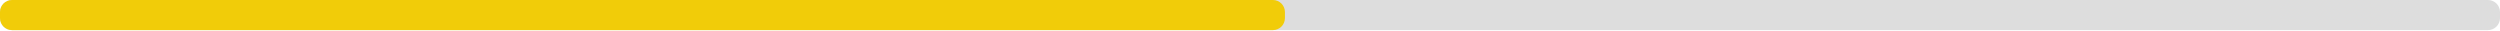
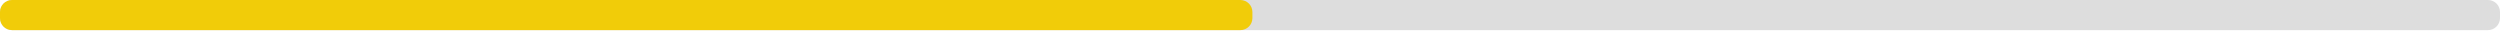
<svg xmlns="http://www.w3.org/2000/svg" width="830" height="10">
  <g>
    <rect style="fill: #ddd;" height="10" width="830" rx="4" y="0" x="0" />
-     <rect style="fill: #f1cc09;" height="10" width="426.6" rx="4" y="0" x="0" />
+     <rect style="fill: #f1cc09;" height="10" width="415.8" rx="4" y="0" x="0" />
  </g>
</svg>
